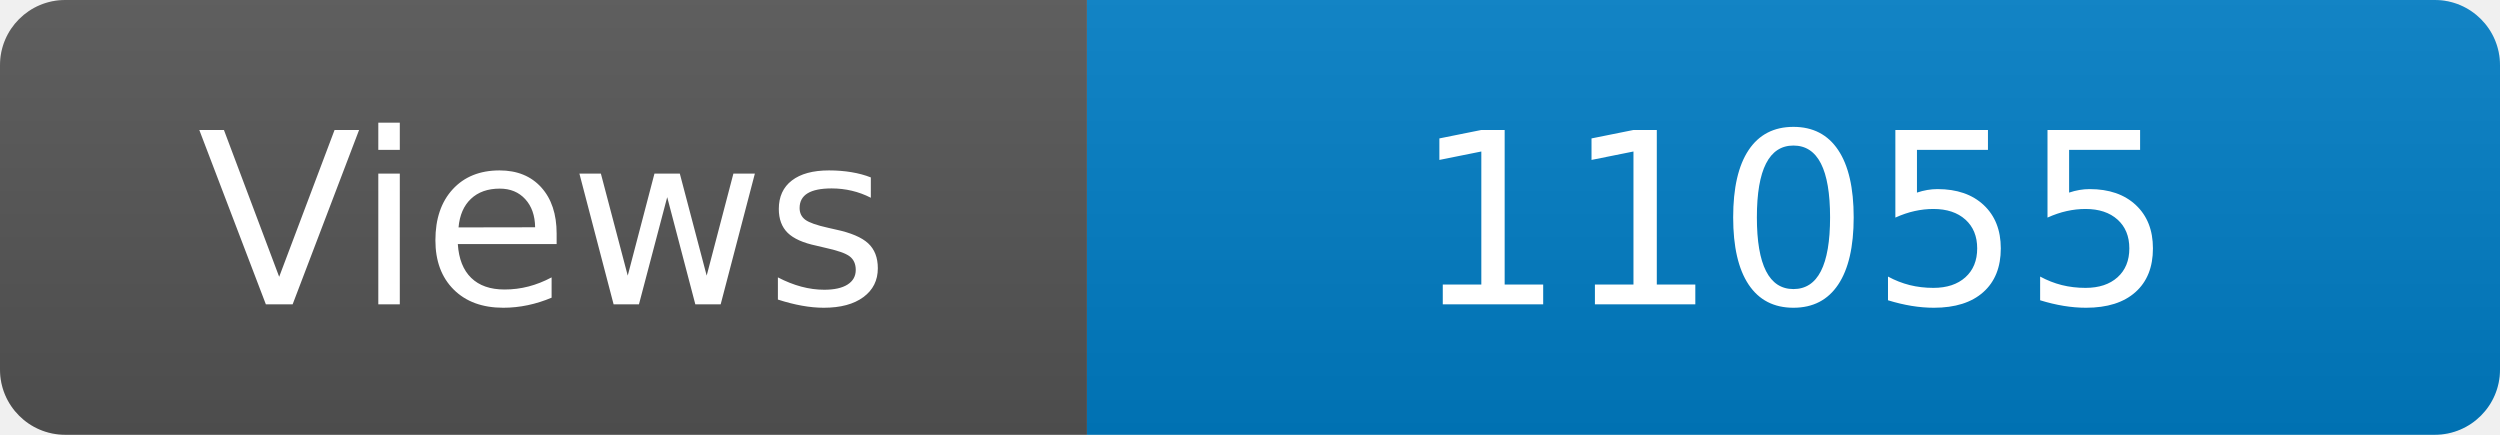
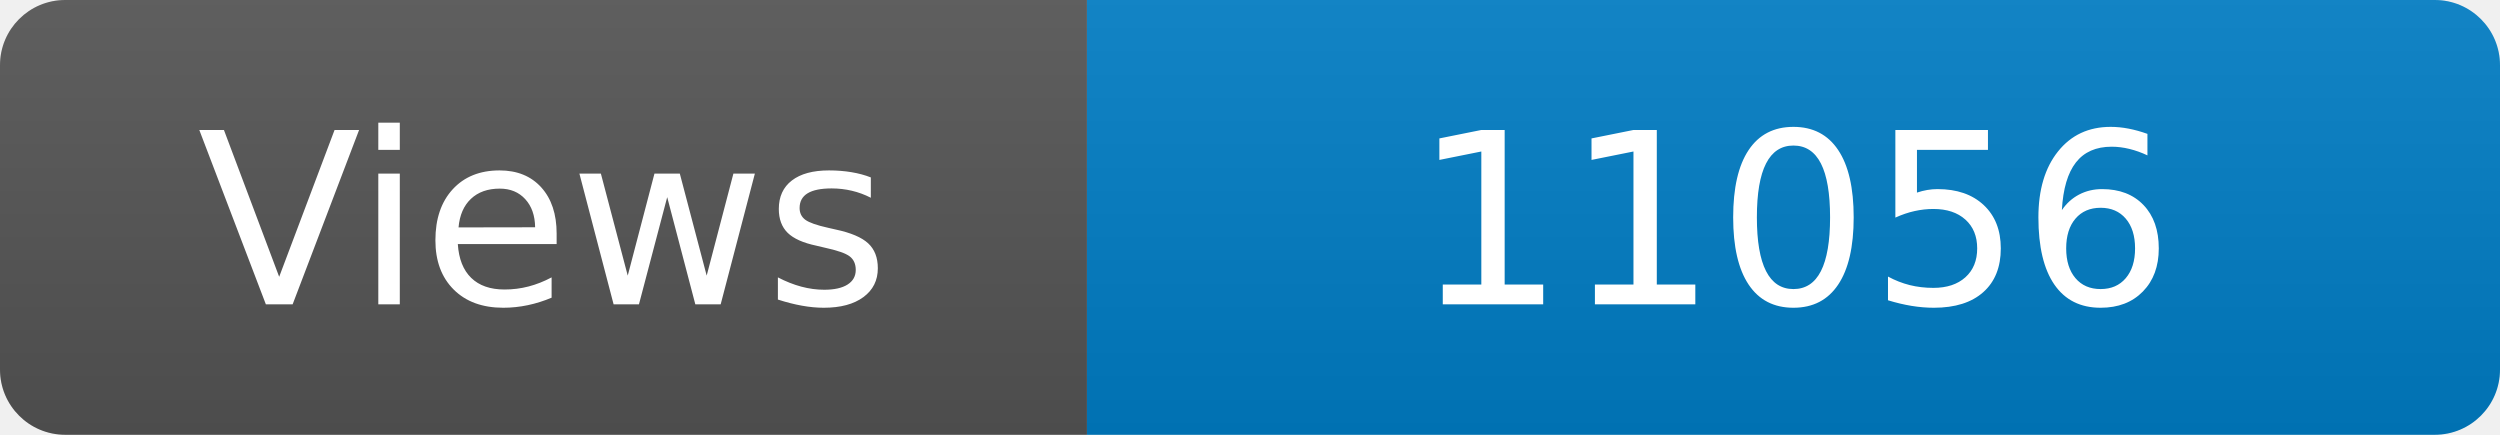
<svg xmlns="http://www.w3.org/2000/svg" width="115" height="20" role="img" aria-label="Maintained?: yes">
  <linearGradient id="s" x2="0" y2="100%">
    <stop offset="0" stop-color="#bbb" stop-opacity=".1" />
    <stop offset="1" stop-opacity=".1" />
  </linearGradient>
  <clipPath id="r">
    <rect width="115" height="20" rx="3" fill="#fff" />
  </clipPath>
  <g clip-path="url(#r)">
    <rect width="50" height="20" fill="#555" />
    <rect x="50" width="160" height="20" fill="#007ec6" />
    <rect width="115" height="20" fill="url(#s)" />
  </g>
  <g fill="#fff" text-anchor="middle" font-family="Verdana,Geneva,DejaVu Sans,sans-serif" font-size="110">
    <text x="250" y="140" transform="scale(.1)" fill="#fff">Views</text>
-     <text x="825" y="140" transform="scale(.1)" fill="#fff">11055</text>
+     <text x="825" y="140" transform="scale(.1)" fill="#fff">11056</text>
  </g>
</svg>
